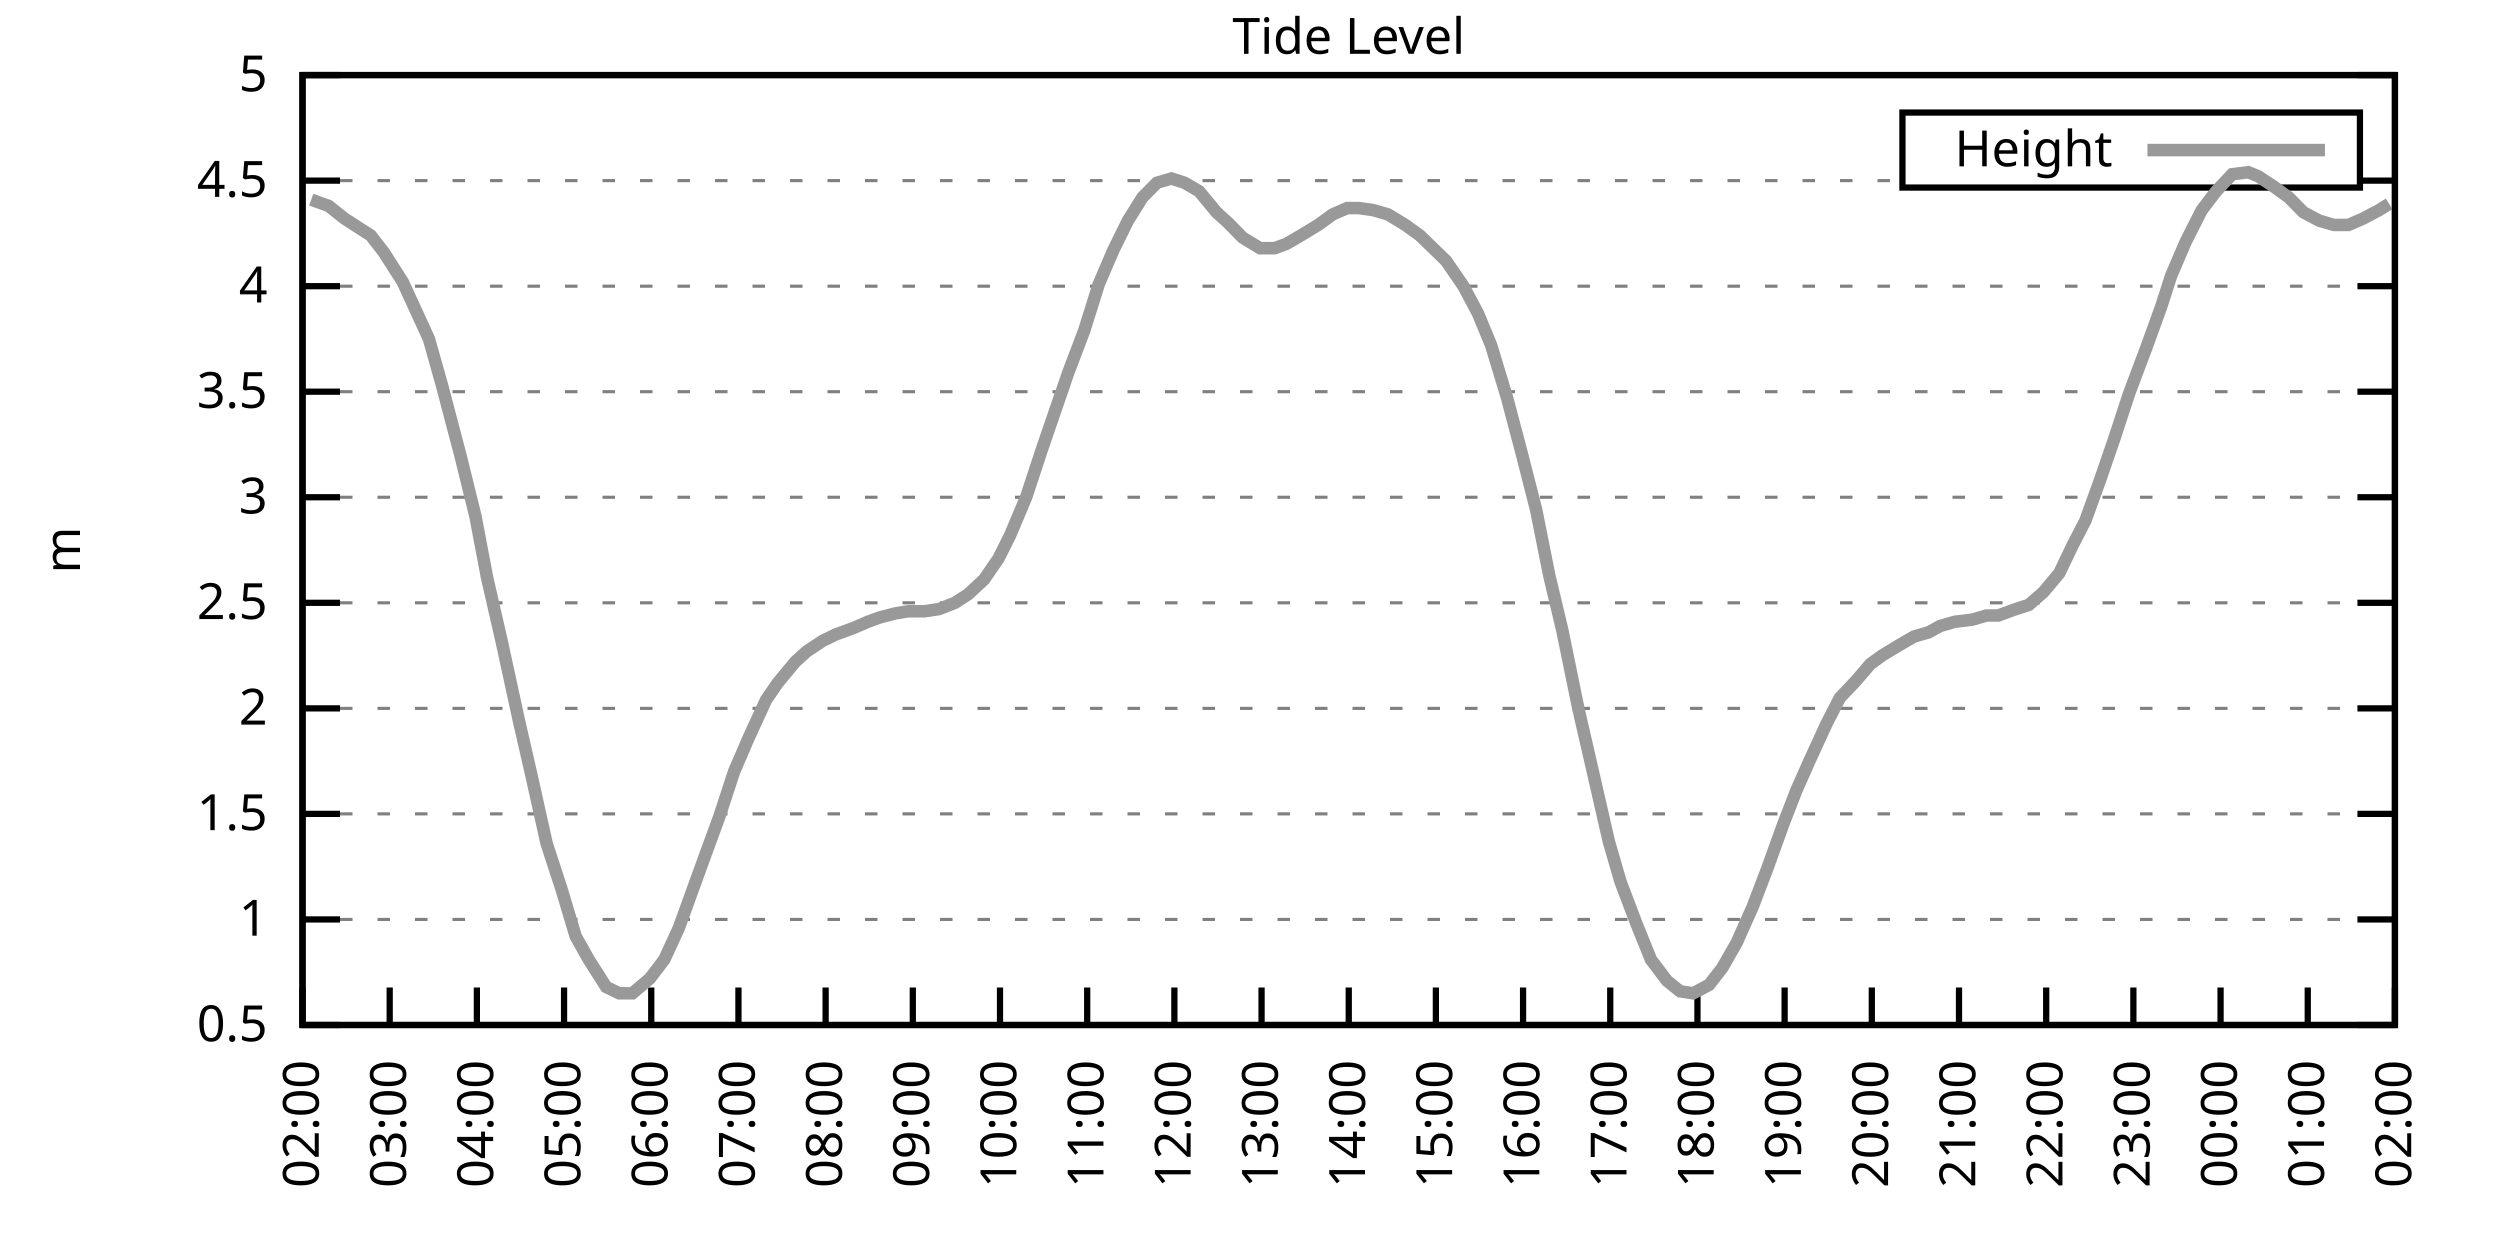
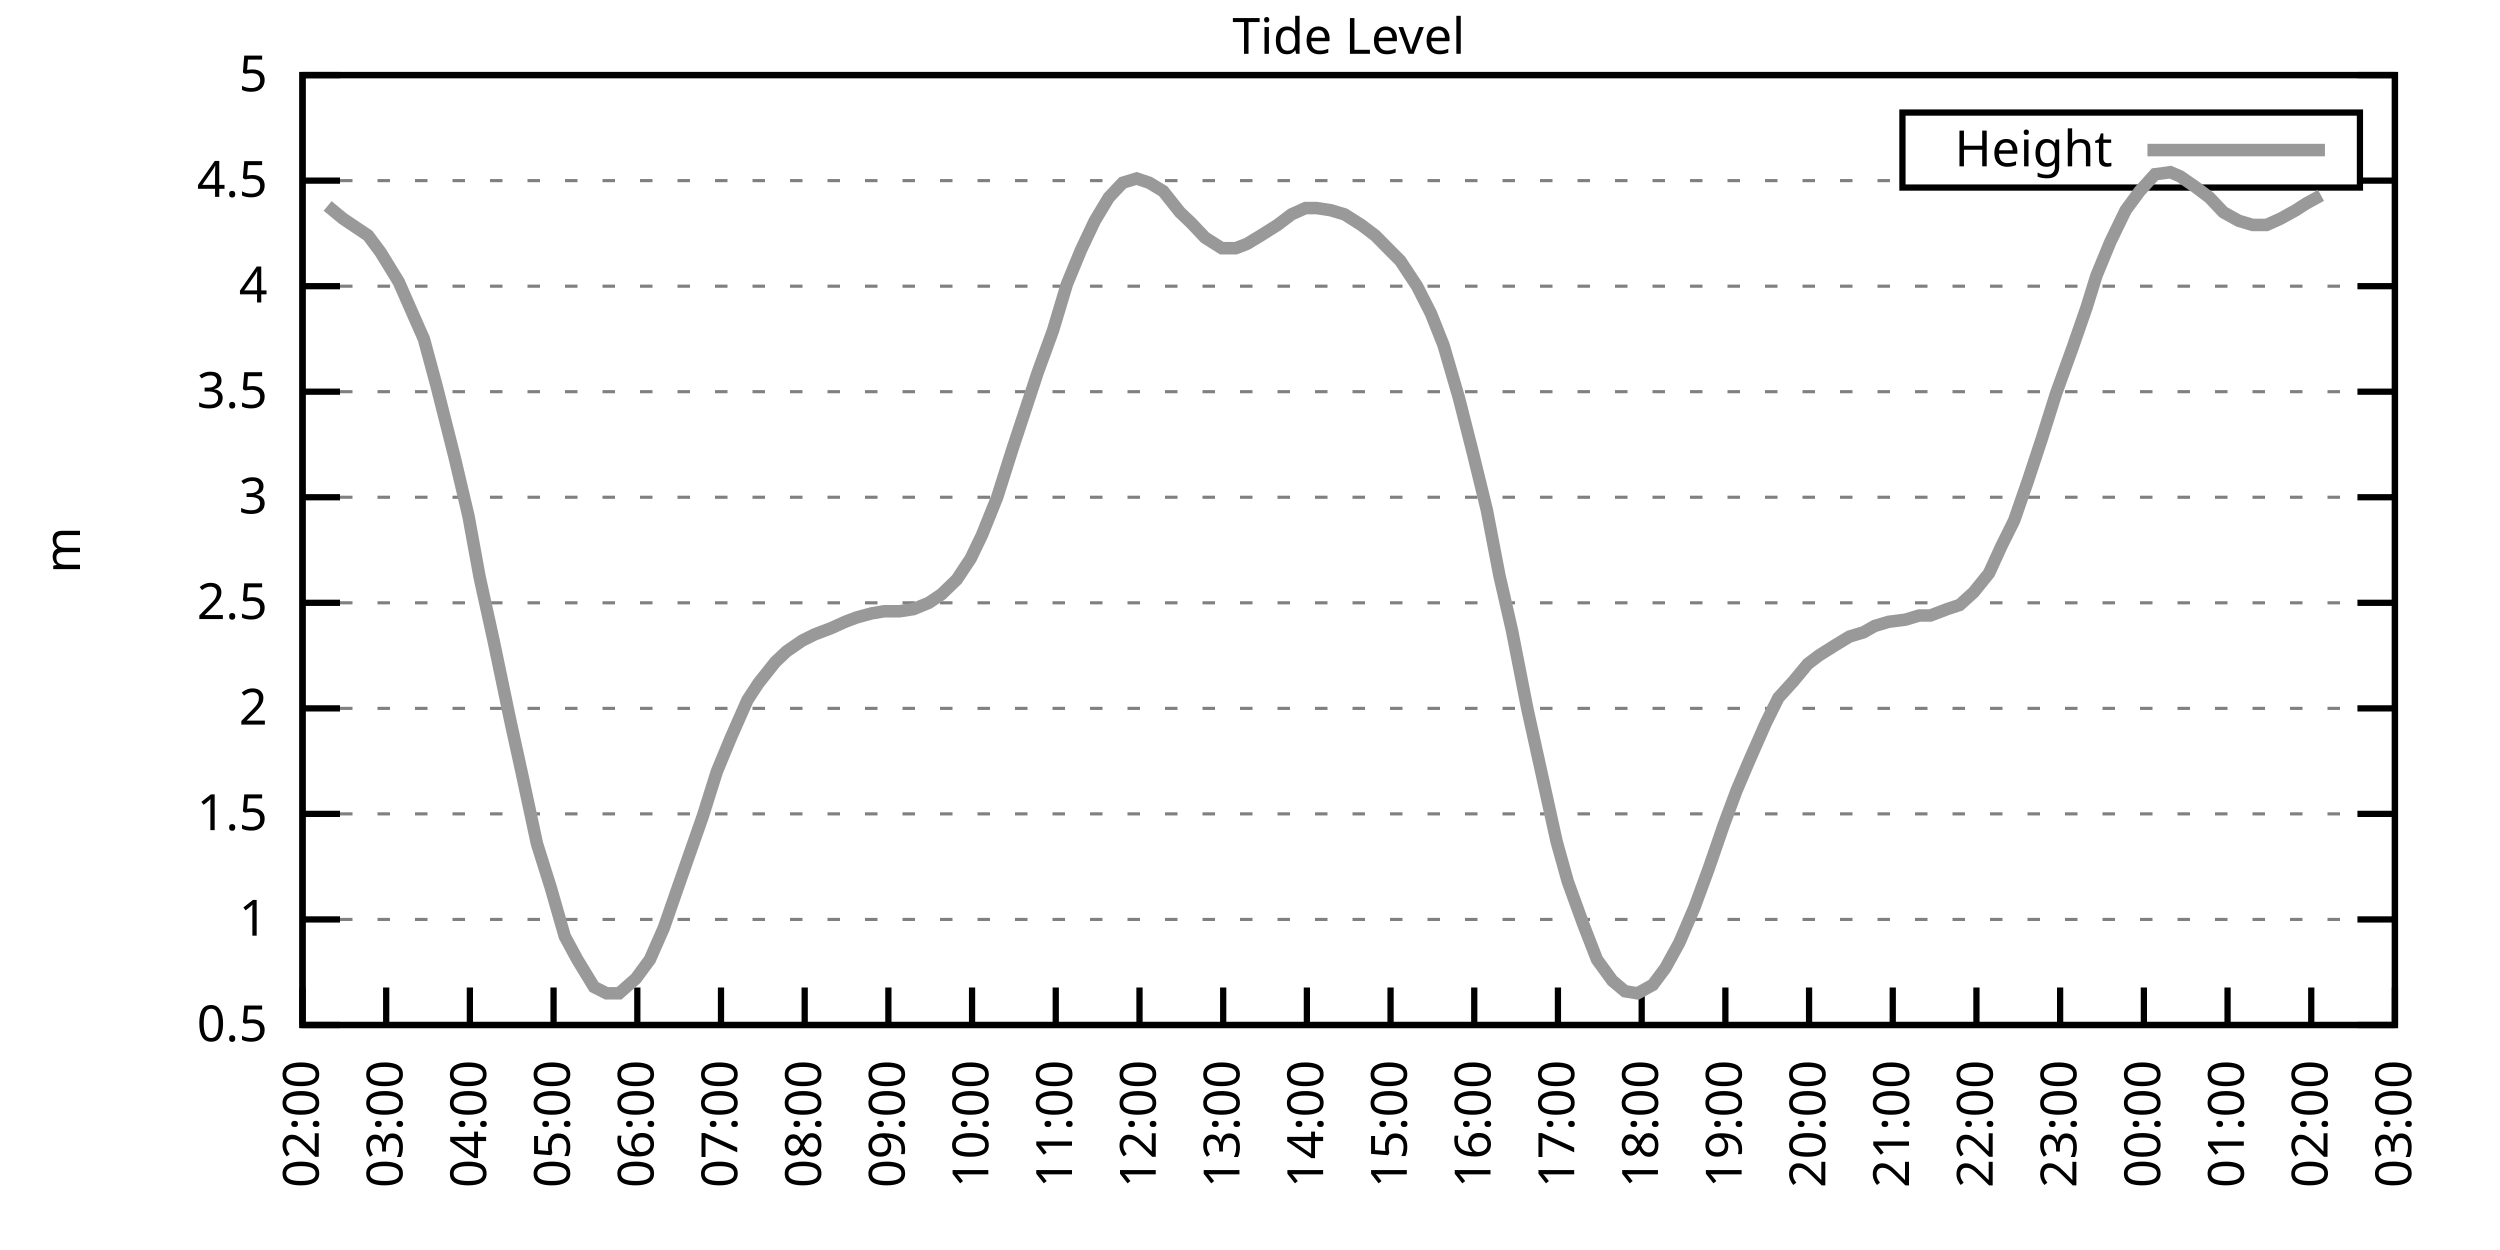
<svg xmlns="http://www.w3.org/2000/svg" xmlns:xlink="http://www.w3.org/1999/xlink" width="400" height="200" viewBox="0 0 400 200">
  <g id="gnuplot_canvas">
    <rect x="0" y="0" width="400" height="200" fill="none" />
    <defs>
      <circle id="gpDot" r="0.5" stroke-width="0.5" stroke="currentColor" />
      <path id="gpPt0" stroke-width="0.333" stroke="currentColor" d="M-1,0 h2 M0,-1 v2" />
      <path id="gpPt1" stroke-width="0.333" stroke="currentColor" d="M-1,-1 L1,1 M1,-1 L-1,1" />
      <path id="gpPt2" stroke-width="0.333" stroke="currentColor" d="M-1,0 L1,0 M0,-1 L0,1 M-1,-1 L1,1 M-1,1 L1,-1" />
      <rect id="gpPt3" stroke-width="0.333" stroke="currentColor" x="-1" y="-1" width="2" height="2" />
      <rect id="gpPt4" stroke-width="0.333" stroke="currentColor" fill="currentColor" x="-1" y="-1" width="2" height="2" />
      <circle id="gpPt5" stroke-width="0.333" stroke="currentColor" cx="0" cy="0" r="1" />
      <use xlink:href="#gpPt5" id="gpPt6" fill="currentColor" stroke="none" />
      <path id="gpPt7" stroke-width="0.333" stroke="currentColor" d="M0,-1.33 L-1.33,0.67 L1.33,0.67 z" />
      <use xlink:href="#gpPt7" id="gpPt8" fill="currentColor" stroke="none" />
      <use xlink:href="#gpPt7" id="gpPt9" stroke="currentColor" transform="rotate(180)" />
      <use xlink:href="#gpPt9" id="gpPt10" fill="currentColor" stroke="none" />
      <use xlink:href="#gpPt3" id="gpPt11" stroke="currentColor" transform="rotate(45)" />
      <use xlink:href="#gpPt11" id="gpPt12" fill="currentColor" stroke="none" />
      <path id="gpPt13" stroke-width="0.333" stroke="currentColor" d="M0,1.330 L1.265,0.411 L0.782,-1.067 L-0.782,-1.076 L-1.265,0.411 z" />
      <use xlink:href="#gpPt13" id="gpPt14" fill="currentColor" stroke="none" />
      <filter id="textbox" filterUnits="objectBoundingBox" x="0" y="0" height="1" width="1">
        <feFlood flood-color="white" flood-opacity="1" result="bgnd" />
        <feComposite in="SourceGraphic" in2="bgnd" operator="atop" />
      </filter>
      <filter id="greybox" filterUnits="objectBoundingBox" x="0" y="0" height="1" width="1">
        <feFlood flood-color="lightgrey" flood-opacity="1" result="grey" />
        <feComposite in="SourceGraphic" in2="grey" operator="atop" />
      </filter>
    </defs>
    <g fill="none" color="white" stroke="currentColor" stroke-width="1.00" stroke-linecap="butt" stroke-linejoin="miter">
</g>
    <g fill="none" color="black" stroke="currentColor" stroke-width="1.00" stroke-linecap="butt" stroke-linejoin="miter">
      <g stroke="none" shape-rendering="crispEdges">
        <polygon fill="rgb(255, 255, 255)" points="48.40,164.00 383.18,164.00 383.18,12.02 48.40,12.02 " />
      </g>
    </g>
    <g fill="none" color="black" stroke="currentColor" stroke-width="1.00" stroke-linecap="butt" stroke-linejoin="miter">
</g>
    <g fill="none" color="black" stroke="black" stroke-width="0.50" stroke-linecap="butt" stroke-linejoin="miter">
</g>
    <g fill="none" color="gray" stroke="currentColor" stroke-width="0.50" stroke-linecap="butt" stroke-linejoin="miter">
      <path stroke="gray" stroke-dasharray="2,4" class="gridline" d="M48.40,164.00 L383.19,164.00  " />
    </g>
    <g fill="none" color="gray" stroke="gray" stroke-width="1.00" stroke-linecap="butt" stroke-linejoin="miter">
</g>
    <g fill="none" color="black" stroke="currentColor" stroke-width="1.00" stroke-linecap="butt" stroke-linejoin="miter">
      <path stroke="black" d="M48.40,164.00 L54.40,164.00 M383.19,164.00 L377.19,164.00  " />
      <g transform="translate(42.80,166.60)" stroke="none" fill="black" font-family="Sans" font-size="8.00" text-anchor="end">
        <text>
          <tspan font-family="Sans"> 0.5</tspan>
        </text>
      </g>
    </g>
    <g fill="none" color="black" stroke="currentColor" stroke-width="1.00" stroke-linecap="butt" stroke-linejoin="miter">
</g>
    <g fill="none" color="black" stroke="black" stroke-width="0.50" stroke-linecap="butt" stroke-linejoin="miter">
</g>
    <g fill="none" color="gray" stroke="currentColor" stroke-width="0.50" stroke-linecap="butt" stroke-linejoin="miter">
      <path stroke="gray" stroke-dasharray="2,4" class="gridline" d="M48.40,147.11 L383.19,147.11  " />
    </g>
    <g fill="none" color="gray" stroke="gray" stroke-width="1.00" stroke-linecap="butt" stroke-linejoin="miter">
</g>
    <g fill="none" color="black" stroke="currentColor" stroke-width="1.00" stroke-linecap="butt" stroke-linejoin="miter">
      <path stroke="black" d="M48.40,147.11 L54.40,147.11 M383.19,147.11 L377.19,147.11  " />
      <g transform="translate(42.80,149.71)" stroke="none" fill="black" font-family="Sans" font-size="8.00" text-anchor="end">
        <text>
          <tspan font-family="Sans"> 1</tspan>
        </text>
      </g>
    </g>
    <g fill="none" color="black" stroke="currentColor" stroke-width="1.00" stroke-linecap="butt" stroke-linejoin="miter">
</g>
    <g fill="none" color="black" stroke="black" stroke-width="0.50" stroke-linecap="butt" stroke-linejoin="miter">
</g>
    <g fill="none" color="gray" stroke="currentColor" stroke-width="0.50" stroke-linecap="butt" stroke-linejoin="miter">
      <path stroke="gray" stroke-dasharray="2,4" class="gridline" d="M48.40,130.22 L383.19,130.22  " />
    </g>
    <g fill="none" color="gray" stroke="gray" stroke-width="1.00" stroke-linecap="butt" stroke-linejoin="miter">
</g>
    <g fill="none" color="black" stroke="currentColor" stroke-width="1.00" stroke-linecap="butt" stroke-linejoin="miter">
      <path stroke="black" d="M48.40,130.22 L54.40,130.22 M383.19,130.22 L377.19,130.22  " />
      <g transform="translate(42.80,132.82)" stroke="none" fill="black" font-family="Sans" font-size="8.00" text-anchor="end">
        <text>
          <tspan font-family="Sans"> 1.5</tspan>
        </text>
      </g>
    </g>
    <g fill="none" color="black" stroke="currentColor" stroke-width="1.00" stroke-linecap="butt" stroke-linejoin="miter">
</g>
    <g fill="none" color="black" stroke="black" stroke-width="0.50" stroke-linecap="butt" stroke-linejoin="miter">
</g>
    <g fill="none" color="gray" stroke="currentColor" stroke-width="0.50" stroke-linecap="butt" stroke-linejoin="miter">
      <path stroke="gray" stroke-dasharray="2,4" class="gridline" d="M48.40,113.34 L383.19,113.34  " />
    </g>
    <g fill="none" color="gray" stroke="gray" stroke-width="1.00" stroke-linecap="butt" stroke-linejoin="miter">
</g>
    <g fill="none" color="black" stroke="currentColor" stroke-width="1.00" stroke-linecap="butt" stroke-linejoin="miter">
      <path stroke="black" d="M48.40,113.34 L54.40,113.34 M383.19,113.34 L377.19,113.34  " />
      <g transform="translate(42.80,115.94)" stroke="none" fill="black" font-family="Sans" font-size="8.00" text-anchor="end">
        <text>
          <tspan font-family="Sans"> 2</tspan>
        </text>
      </g>
    </g>
    <g fill="none" color="black" stroke="currentColor" stroke-width="1.00" stroke-linecap="butt" stroke-linejoin="miter">
</g>
    <g fill="none" color="black" stroke="black" stroke-width="0.50" stroke-linecap="butt" stroke-linejoin="miter">
</g>
    <g fill="none" color="gray" stroke="currentColor" stroke-width="0.50" stroke-linecap="butt" stroke-linejoin="miter">
      <path stroke="gray" stroke-dasharray="2,4" class="gridline" d="M48.40,96.45 L383.19,96.45  " />
    </g>
    <g fill="none" color="gray" stroke="gray" stroke-width="1.00" stroke-linecap="butt" stroke-linejoin="miter">
</g>
    <g fill="none" color="black" stroke="currentColor" stroke-width="1.00" stroke-linecap="butt" stroke-linejoin="miter">
      <path stroke="black" d="M48.40,96.45 L54.40,96.45 M383.19,96.45 L377.19,96.45  " />
      <g transform="translate(42.80,99.05)" stroke="none" fill="black" font-family="Sans" font-size="8.00" text-anchor="end">
        <text>
          <tspan font-family="Sans"> 2.5</tspan>
        </text>
      </g>
    </g>
    <g fill="none" color="black" stroke="currentColor" stroke-width="1.00" stroke-linecap="butt" stroke-linejoin="miter">
</g>
    <g fill="none" color="black" stroke="black" stroke-width="0.50" stroke-linecap="butt" stroke-linejoin="miter">
</g>
    <g fill="none" color="gray" stroke="currentColor" stroke-width="0.50" stroke-linecap="butt" stroke-linejoin="miter">
      <path stroke="gray" stroke-dasharray="2,4" class="gridline" d="M48.40,79.56 L383.19,79.56  " />
    </g>
    <g fill="none" color="gray" stroke="gray" stroke-width="1.00" stroke-linecap="butt" stroke-linejoin="miter">
</g>
    <g fill="none" color="black" stroke="currentColor" stroke-width="1.00" stroke-linecap="butt" stroke-linejoin="miter">
      <path stroke="black" d="M48.40,79.56 L54.40,79.56 M383.19,79.56 L377.19,79.56  " />
      <g transform="translate(42.80,82.16)" stroke="none" fill="black" font-family="Sans" font-size="8.00" text-anchor="end">
        <text>
          <tspan font-family="Sans"> 3</tspan>
        </text>
      </g>
    </g>
    <g fill="none" color="black" stroke="currentColor" stroke-width="1.00" stroke-linecap="butt" stroke-linejoin="miter">
</g>
    <g fill="none" color="black" stroke="black" stroke-width="0.50" stroke-linecap="butt" stroke-linejoin="miter">
</g>
    <g fill="none" color="gray" stroke="currentColor" stroke-width="0.50" stroke-linecap="butt" stroke-linejoin="miter">
      <path stroke="gray" stroke-dasharray="2,4" class="gridline" d="M48.40,62.67 L383.19,62.67  " />
    </g>
    <g fill="none" color="gray" stroke="gray" stroke-width="1.00" stroke-linecap="butt" stroke-linejoin="miter">
</g>
    <g fill="none" color="black" stroke="currentColor" stroke-width="1.00" stroke-linecap="butt" stroke-linejoin="miter">
      <path stroke="black" d="M48.40,62.67 L54.40,62.67 M383.19,62.67 L377.19,62.67  " />
      <g transform="translate(42.80,65.27)" stroke="none" fill="black" font-family="Sans" font-size="8.00" text-anchor="end">
        <text>
          <tspan font-family="Sans"> 3.5</tspan>
        </text>
      </g>
    </g>
    <g fill="none" color="black" stroke="currentColor" stroke-width="1.00" stroke-linecap="butt" stroke-linejoin="miter">
</g>
    <g fill="none" color="black" stroke="black" stroke-width="0.50" stroke-linecap="butt" stroke-linejoin="miter">
</g>
    <g fill="none" color="gray" stroke="currentColor" stroke-width="0.50" stroke-linecap="butt" stroke-linejoin="miter">
      <path stroke="gray" stroke-dasharray="2,4" class="gridline" d="M48.40,45.79 L383.19,45.79  " />
    </g>
    <g fill="none" color="gray" stroke="gray" stroke-width="1.00" stroke-linecap="butt" stroke-linejoin="miter">
</g>
    <g fill="none" color="black" stroke="currentColor" stroke-width="1.00" stroke-linecap="butt" stroke-linejoin="miter">
      <path stroke="black" d="M48.40,45.79 L54.40,45.79 M383.19,45.79 L377.19,45.79  " />
      <g transform="translate(42.80,48.39)" stroke="none" fill="black" font-family="Sans" font-size="8.00" text-anchor="end">
        <text>
          <tspan font-family="Sans"> 4</tspan>
        </text>
      </g>
    </g>
    <g fill="none" color="black" stroke="currentColor" stroke-width="1.00" stroke-linecap="butt" stroke-linejoin="miter">
</g>
    <g fill="none" color="black" stroke="black" stroke-width="0.50" stroke-linecap="butt" stroke-linejoin="miter">
</g>
    <g fill="none" color="gray" stroke="currentColor" stroke-width="0.50" stroke-linecap="butt" stroke-linejoin="miter">
      <path stroke="gray" stroke-dasharray="2,4" class="gridline" d="M48.40,28.90 L304.39,28.90 M377.59,28.90 L383.19,28.90  " />
    </g>
    <g fill="none" color="gray" stroke="gray" stroke-width="1.00" stroke-linecap="butt" stroke-linejoin="miter">
</g>
    <g fill="none" color="black" stroke="currentColor" stroke-width="1.00" stroke-linecap="butt" stroke-linejoin="miter">
      <path stroke="black" d="M48.40,28.90 L54.40,28.90 M383.19,28.90 L377.19,28.90  " />
      <g transform="translate(42.80,31.50)" stroke="none" fill="black" font-family="Sans" font-size="8.00" text-anchor="end">
        <text>
          <tspan font-family="Sans"> 4.5</tspan>
        </text>
      </g>
    </g>
    <g fill="none" color="black" stroke="currentColor" stroke-width="1.00" stroke-linecap="butt" stroke-linejoin="miter">
</g>
    <g fill="none" color="black" stroke="black" stroke-width="0.50" stroke-linecap="butt" stroke-linejoin="miter">
</g>
    <g fill="none" color="gray" stroke="currentColor" stroke-width="0.50" stroke-linecap="butt" stroke-linejoin="miter">
      <path stroke="gray" stroke-dasharray="2,4" class="gridline" d="M48.40,12.01 L383.19,12.01  " />
    </g>
    <g fill="none" color="gray" stroke="gray" stroke-width="1.00" stroke-linecap="butt" stroke-linejoin="miter">
</g>
    <g fill="none" color="black" stroke="currentColor" stroke-width="1.00" stroke-linecap="butt" stroke-linejoin="miter">
      <path stroke="black" d="M48.40,12.01 L54.40,12.01 M383.19,12.01 L377.19,12.01  " />
      <g transform="translate(42.80,14.61)" stroke="none" fill="black" font-family="Sans" font-size="8.00" text-anchor="end">
        <text>
          <tspan font-family="Sans"> 5</tspan>
        </text>
      </g>
    </g>
    <g fill="none" color="black" stroke="currentColor" stroke-width="1.00" stroke-linecap="butt" stroke-linejoin="miter">
      <path stroke="black" d="M48.40,164.00 L48.40,158.00  " />
      <g transform="translate(51.00,169.60) rotate(270.00)" stroke="none" fill="black" font-family="Sans" font-size="8.00" text-anchor="end">
        <text>
          <tspan font-family="Sans">02:00</tspan>
        </text>
      </g>
    </g>
    <g fill="none" color="black" stroke="currentColor" stroke-width="1.00" stroke-linecap="butt" stroke-linejoin="miter">
-       <path stroke="black" d="M62.35,164.00 L62.35,158.00  " />
-       <g transform="translate(64.95,169.60) rotate(270.00)" stroke="none" fill="black" font-family="Sans" font-size="8.00" text-anchor="end">
+       <path stroke="black" d="M61.79,164.00 L61.79,158.00  " />
+       <g transform="translate(64.39,169.60) rotate(270.00)" stroke="none" fill="black" font-family="Sans" font-size="8.00" text-anchor="end">
        <text>
          <tspan font-family="Sans">03:00</tspan>
        </text>
      </g>
    </g>
    <g fill="none" color="black" stroke="currentColor" stroke-width="1.00" stroke-linecap="butt" stroke-linejoin="miter">
-       <path stroke="black" d="M76.30,164.00 L76.30,158.00  " />
-       <g transform="translate(78.90,169.60) rotate(270.00)" stroke="none" fill="black" font-family="Sans" font-size="8.00" text-anchor="end">
+       <path stroke="black" d="M75.18,164.00 L75.18,158.00  " />
+       <g transform="translate(77.78,169.60) rotate(270.00)" stroke="none" fill="black" font-family="Sans" font-size="8.00" text-anchor="end">
        <text>
          <tspan font-family="Sans">04:00</tspan>
        </text>
      </g>
    </g>
    <g fill="none" color="black" stroke="currentColor" stroke-width="1.00" stroke-linecap="butt" stroke-linejoin="miter">
-       <path stroke="black" d="M90.25,164.00 L90.25,158.00  " />
-       <g transform="translate(92.85,169.60) rotate(270.00)" stroke="none" fill="black" font-family="Sans" font-size="8.00" text-anchor="end">
+       <path stroke="black" d="M88.57,164.00 L88.57,158.00  " />
+       <g transform="translate(91.17,169.60) rotate(270.00)" stroke="none" fill="black" font-family="Sans" font-size="8.00" text-anchor="end">
        <text>
          <tspan font-family="Sans">05:00</tspan>
        </text>
      </g>
    </g>
    <g fill="none" color="black" stroke="currentColor" stroke-width="1.00" stroke-linecap="butt" stroke-linejoin="miter">
-       <path stroke="black" d="M104.20,164.00 L104.20,158.00  " />
-       <g transform="translate(106.80,169.60) rotate(270.00)" stroke="none" fill="black" font-family="Sans" font-size="8.00" text-anchor="end">
+       <path stroke="black" d="M101.97,164.00 L101.97,158.00  " />
+       <g transform="translate(104.57,169.60) rotate(270.00)" stroke="none" fill="black" font-family="Sans" font-size="8.00" text-anchor="end">
        <text>
          <tspan font-family="Sans">06:00</tspan>
        </text>
      </g>
    </g>
    <g fill="none" color="black" stroke="currentColor" stroke-width="1.00" stroke-linecap="butt" stroke-linejoin="miter">
-       <path stroke="black" d="M118.15,164.00 L118.15,158.00  " />
-       <g transform="translate(120.75,169.60) rotate(270.00)" stroke="none" fill="black" font-family="Sans" font-size="8.00" text-anchor="end">
+       <path stroke="black" d="M115.36,164.00 L115.36,158.00  " />
+       <g transform="translate(117.96,169.60) rotate(270.00)" stroke="none" fill="black" font-family="Sans" font-size="8.00" text-anchor="end">
        <text>
          <tspan font-family="Sans">07:00</tspan>
        </text>
      </g>
    </g>
    <g fill="none" color="black" stroke="currentColor" stroke-width="1.00" stroke-linecap="butt" stroke-linejoin="miter">
-       <path stroke="black" d="M132.10,164.00 L132.10,158.00  " />
-       <g transform="translate(134.70,169.60) rotate(270.00)" stroke="none" fill="black" font-family="Sans" font-size="8.00" text-anchor="end">
+       <path stroke="black" d="M128.75,164.00 L128.75,158.00  " />
+       <g transform="translate(131.35,169.60) rotate(270.00)" stroke="none" fill="black" font-family="Sans" font-size="8.00" text-anchor="end">
        <text>
          <tspan font-family="Sans">08:00</tspan>
        </text>
      </g>
    </g>
    <g fill="none" color="black" stroke="currentColor" stroke-width="1.00" stroke-linecap="butt" stroke-linejoin="miter">
-       <path stroke="black" d="M146.05,164.00 L146.05,158.00  " />
-       <g transform="translate(148.65,169.60) rotate(270.00)" stroke="none" fill="black" font-family="Sans" font-size="8.00" text-anchor="end">
+       <path stroke="black" d="M142.14,164.00 L142.14,158.00  " />
+       <g transform="translate(144.74,169.60) rotate(270.00)" stroke="none" fill="black" font-family="Sans" font-size="8.00" text-anchor="end">
        <text>
          <tspan font-family="Sans">09:00</tspan>
        </text>
      </g>
    </g>
    <g fill="none" color="black" stroke="currentColor" stroke-width="1.00" stroke-linecap="butt" stroke-linejoin="miter">
-       <path stroke="black" d="M160.00,164.00 L160.00,158.00  " />
-       <g transform="translate(162.60,169.60) rotate(270.00)" stroke="none" fill="black" font-family="Sans" font-size="8.00" text-anchor="end">
+       <path stroke="black" d="M155.53,164.00 L155.53,158.00  " />
+       <g transform="translate(158.13,169.60) rotate(270.00)" stroke="none" fill="black" font-family="Sans" font-size="8.00" text-anchor="end">
        <text>
          <tspan font-family="Sans">10:00</tspan>
        </text>
      </g>
    </g>
    <g fill="none" color="black" stroke="currentColor" stroke-width="1.00" stroke-linecap="butt" stroke-linejoin="miter">
-       <path stroke="black" d="M173.95,164.00 L173.95,158.00  " />
-       <g transform="translate(176.55,169.60) rotate(270.00)" stroke="none" fill="black" font-family="Sans" font-size="8.00" text-anchor="end">
+       <path stroke="black" d="M168.92,164.00 L168.92,158.00  " />
+       <g transform="translate(171.52,169.60) rotate(270.00)" stroke="none" fill="black" font-family="Sans" font-size="8.00" text-anchor="end">
        <text>
          <tspan font-family="Sans">11:00</tspan>
        </text>
      </g>
    </g>
    <g fill="none" color="black" stroke="currentColor" stroke-width="1.00" stroke-linecap="butt" stroke-linejoin="miter">
-       <path stroke="black" d="M187.90,164.00 L187.90,158.00  " />
-       <g transform="translate(190.50,169.60) rotate(270.00)" stroke="none" fill="black" font-family="Sans" font-size="8.00" text-anchor="end">
+       <path stroke="black" d="M182.32,164.00 L182.32,158.00  " />
+       <g transform="translate(184.92,169.60) rotate(270.00)" stroke="none" fill="black" font-family="Sans" font-size="8.00" text-anchor="end">
        <text>
          <tspan font-family="Sans">12:00</tspan>
        </text>
      </g>
    </g>
    <g fill="none" color="black" stroke="currentColor" stroke-width="1.00" stroke-linecap="butt" stroke-linejoin="miter">
-       <path stroke="black" d="M201.85,164.00 L201.85,158.00  " />
-       <g transform="translate(204.45,169.60) rotate(270.00)" stroke="none" fill="black" font-family="Sans" font-size="8.00" text-anchor="end">
+       <path stroke="black" d="M195.71,164.00 L195.71,158.00  " />
+       <g transform="translate(198.31,169.60) rotate(270.00)" stroke="none" fill="black" font-family="Sans" font-size="8.00" text-anchor="end">
        <text>
          <tspan font-family="Sans">13:00</tspan>
        </text>
      </g>
    </g>
    <g fill="none" color="black" stroke="currentColor" stroke-width="1.00" stroke-linecap="butt" stroke-linejoin="miter">
-       <path stroke="black" d="M215.80,164.00 L215.80,158.00  " />
-       <g transform="translate(218.40,169.60) rotate(270.00)" stroke="none" fill="black" font-family="Sans" font-size="8.00" text-anchor="end">
+       <path stroke="black" d="M209.10,164.00 L209.10,158.00  " />
+       <g transform="translate(211.70,169.60) rotate(270.00)" stroke="none" fill="black" font-family="Sans" font-size="8.00" text-anchor="end">
        <text>
          <tspan font-family="Sans">14:00</tspan>
        </text>
      </g>
    </g>
    <g fill="none" color="black" stroke="currentColor" stroke-width="1.00" stroke-linecap="butt" stroke-linejoin="miter">
-       <path stroke="black" d="M229.74,164.00 L229.74,158.00  " />
-       <g transform="translate(232.34,169.60) rotate(270.00)" stroke="none" fill="black" font-family="Sans" font-size="8.00" text-anchor="end">
+       <path stroke="black" d="M222.49,164.00 L222.49,158.00  " />
+       <g transform="translate(225.09,169.60) rotate(270.00)" stroke="none" fill="black" font-family="Sans" font-size="8.00" text-anchor="end">
        <text>
          <tspan font-family="Sans">15:00</tspan>
        </text>
      </g>
    </g>
    <g fill="none" color="black" stroke="currentColor" stroke-width="1.00" stroke-linecap="butt" stroke-linejoin="miter">
-       <path stroke="black" d="M243.69,164.00 L243.69,158.00  " />
-       <g transform="translate(246.29,169.60) rotate(270.00)" stroke="none" fill="black" font-family="Sans" font-size="8.00" text-anchor="end">
+       <path stroke="black" d="M235.88,164.00 L235.88,158.00  " />
+       <g transform="translate(238.48,169.60) rotate(270.00)" stroke="none" fill="black" font-family="Sans" font-size="8.00" text-anchor="end">
        <text>
          <tspan font-family="Sans">16:00</tspan>
        </text>
      </g>
    </g>
    <g fill="none" color="black" stroke="currentColor" stroke-width="1.00" stroke-linecap="butt" stroke-linejoin="miter">
-       <path stroke="black" d="M257.64,164.00 L257.64,158.00  " />
-       <g transform="translate(260.24,169.60) rotate(270.00)" stroke="none" fill="black" font-family="Sans" font-size="8.00" text-anchor="end">
+       <path stroke="black" d="M249.27,164.00 L249.27,158.00  " />
+       <g transform="translate(251.87,169.60) rotate(270.00)" stroke="none" fill="black" font-family="Sans" font-size="8.00" text-anchor="end">
        <text>
          <tspan font-family="Sans">17:00</tspan>
        </text>
      </g>
    </g>
    <g fill="none" color="black" stroke="currentColor" stroke-width="1.00" stroke-linecap="butt" stroke-linejoin="miter">
-       <path stroke="black" d="M271.59,164.00 L271.59,158.00  " />
-       <g transform="translate(274.19,169.60) rotate(270.00)" stroke="none" fill="black" font-family="Sans" font-size="8.00" text-anchor="end">
+       <path stroke="black" d="M262.67,164.00 L262.67,158.00  " />
+       <g transform="translate(265.27,169.60) rotate(270.00)" stroke="none" fill="black" font-family="Sans" font-size="8.00" text-anchor="end">
        <text>
          <tspan font-family="Sans">18:00</tspan>
        </text>
      </g>
    </g>
    <g fill="none" color="black" stroke="currentColor" stroke-width="1.00" stroke-linecap="butt" stroke-linejoin="miter">
-       <path stroke="black" d="M285.54,164.00 L285.54,158.00  " />
-       <g transform="translate(288.14,169.60) rotate(270.00)" stroke="none" fill="black" font-family="Sans" font-size="8.00" text-anchor="end">
+       <path stroke="black" d="M276.06,164.00 L276.06,158.00  " />
+       <g transform="translate(278.66,169.60) rotate(270.00)" stroke="none" fill="black" font-family="Sans" font-size="8.00" text-anchor="end">
        <text>
          <tspan font-family="Sans">19:00</tspan>
        </text>
      </g>
    </g>
    <g fill="none" color="black" stroke="currentColor" stroke-width="1.00" stroke-linecap="butt" stroke-linejoin="miter">
-       <path stroke="black" d="M299.49,164.00 L299.49,158.00  " />
-       <g transform="translate(302.09,169.60) rotate(270.00)" stroke="none" fill="black" font-family="Sans" font-size="8.00" text-anchor="end">
+       <path stroke="black" d="M289.45,164.00 L289.45,158.00  " />
+       <g transform="translate(292.05,169.60) rotate(270.00)" stroke="none" fill="black" font-family="Sans" font-size="8.00" text-anchor="end">
        <text>
          <tspan font-family="Sans">20:00</tspan>
        </text>
      </g>
    </g>
    <g fill="none" color="black" stroke="currentColor" stroke-width="1.00" stroke-linecap="butt" stroke-linejoin="miter">
-       <path stroke="black" d="M313.44,164.00 L313.44,158.00  " />
-       <g transform="translate(316.04,169.60) rotate(270.00)" stroke="none" fill="black" font-family="Sans" font-size="8.00" text-anchor="end">
+       <path stroke="black" d="M302.84,164.00 L302.84,158.00  " />
+       <g transform="translate(305.44,169.60) rotate(270.00)" stroke="none" fill="black" font-family="Sans" font-size="8.00" text-anchor="end">
        <text>
          <tspan font-family="Sans">21:00</tspan>
        </text>
      </g>
    </g>
    <g fill="none" color="black" stroke="currentColor" stroke-width="1.00" stroke-linecap="butt" stroke-linejoin="miter">
-       <path stroke="black" d="M327.39,164.00 L327.39,158.00  " />
-       <g transform="translate(329.99,169.60) rotate(270.00)" stroke="none" fill="black" font-family="Sans" font-size="8.00" text-anchor="end">
+       <path stroke="black" d="M316.23,164.00 L316.23,158.00  " />
+       <g transform="translate(318.83,169.60) rotate(270.00)" stroke="none" fill="black" font-family="Sans" font-size="8.00" text-anchor="end">
        <text>
          <tspan font-family="Sans">22:00</tspan>
        </text>
      </g>
    </g>
    <g fill="none" color="black" stroke="currentColor" stroke-width="1.00" stroke-linecap="butt" stroke-linejoin="miter">
-       <path stroke="black" d="M341.34,164.00 L341.34,158.00  " />
-       <g transform="translate(343.94,169.60) rotate(270.00)" stroke="none" fill="black" font-family="Sans" font-size="8.00" text-anchor="end">
+       <path stroke="black" d="M329.62,164.00 L329.62,158.00  " />
+       <g transform="translate(332.22,169.60) rotate(270.00)" stroke="none" fill="black" font-family="Sans" font-size="8.00" text-anchor="end">
        <text>
          <tspan font-family="Sans">23:00</tspan>
        </text>
      </g>
    </g>
    <g fill="none" color="black" stroke="currentColor" stroke-width="1.00" stroke-linecap="butt" stroke-linejoin="miter">
-       <path stroke="black" d="M355.29,164.00 L355.29,158.00  " />
-       <g transform="translate(357.89,169.60) rotate(270.00)" stroke="none" fill="black" font-family="Sans" font-size="8.00" text-anchor="end">
+       <path stroke="black" d="M343.02,164.00 L343.02,158.00  " />
+       <g transform="translate(345.62,169.60) rotate(270.00)" stroke="none" fill="black" font-family="Sans" font-size="8.00" text-anchor="end">
        <text>
          <tspan font-family="Sans">00:00</tspan>
        </text>
      </g>
    </g>
    <g fill="none" color="black" stroke="currentColor" stroke-width="1.00" stroke-linecap="butt" stroke-linejoin="miter">
-       <path stroke="black" d="M369.24,164.00 L369.24,158.00  " />
-       <g transform="translate(371.84,169.60) rotate(270.00)" stroke="none" fill="black" font-family="Sans" font-size="8.00" text-anchor="end">
+       <path stroke="black" d="M356.41,164.00 L356.41,158.00  " />
+       <g transform="translate(359.01,169.60) rotate(270.00)" stroke="none" fill="black" font-family="Sans" font-size="8.00" text-anchor="end">
        <text>
          <tspan font-family="Sans">01:00</tspan>
+         </text>
+       </g>
+     </g>
+     <g fill="none" color="black" stroke="currentColor" stroke-width="1.00" stroke-linecap="butt" stroke-linejoin="miter">
+       <path stroke="black" d="M369.80,164.00 L369.80,158.00  " />
+       <g transform="translate(372.40,169.60) rotate(270.00)" stroke="none" fill="black" font-family="Sans" font-size="8.00" text-anchor="end">
+         <text>
+           <tspan font-family="Sans">02:00</tspan>
        </text>
      </g>
    </g>
    <g fill="none" color="black" stroke="currentColor" stroke-width="1.00" stroke-linecap="butt" stroke-linejoin="miter">
      <path stroke="black" d="M383.19,164.00 L383.19,158.00  " />
      <g transform="translate(385.79,169.60) rotate(270.00)" stroke="none" fill="black" font-family="Sans" font-size="8.00" text-anchor="end">
        <text>
-           <tspan font-family="Sans">02:00</tspan>
+           <tspan font-family="Sans">03:00</tspan>
        </text>
      </g>
    </g>
    <g fill="none" color="black" stroke="currentColor" stroke-width="1.00" stroke-linecap="butt" stroke-linejoin="miter">
</g>
    <g fill="none" color="black" stroke="currentColor" stroke-width="1.00" stroke-linecap="butt" stroke-linejoin="miter">
      <path stroke="black" d="M48.40,12.01 L48.40,164.00 L383.19,164.00 L383.19,12.01 L48.40,12.01 Z  " />
    </g>
    <g fill="none" color="black" stroke="currentColor" stroke-width="1.00" stroke-linecap="butt" stroke-linejoin="miter">
</g>
    <g fill="none" color="black" stroke="currentColor" stroke-width="1.00" stroke-linecap="butt" stroke-linejoin="miter">
      <path stroke="black" d="M304.39,30.01 L304.39,18.01 L377.59,18.01 L377.59,30.01 L304.39,30.01 Z  " />
    </g>
    <g id="Tide_level_plot_1">
      <g fill="none" color="white" stroke="black" stroke-width="2.00" stroke-linecap="butt" stroke-linejoin="miter">
</g>
      <g fill="none" color="black" stroke="currentColor" stroke-width="2.00" stroke-linecap="butt" stroke-linejoin="miter">
        <g transform="translate(337.99,26.61)" stroke="none" fill="black" font-family="Sans" font-size="8.00" text-anchor="end">
          <text>
            <tspan font-family="Sans">Height</tspan>
          </text>
        </g>
      </g>
      <g fill="none" color="black" stroke="currentColor" stroke-width="2.00" stroke-linecap="butt" stroke-linejoin="miter">
-         <path stroke="rgb(153, 153, 153)" d="M343.59,24.01 L371.99,24.01 M49.79,31.94 L52.58,32.95 L55.14,34.98 L57.23,36.33 L59.33,37.68 L61.42,40.38   L64.44,45.11 L66.77,50.18 L68.63,54.23 L70.72,61.66 L73.74,73.14 L76.07,82.60 L77.93,92.40 L80.25,102.53   L83.04,115.36 L84.90,123.47 L87.46,134.95 L89.78,142.05 L92.11,149.81 L94.20,153.53 L96.99,157.92 L99.08,158.93   L101.18,158.93 L103.97,156.57 L106.29,153.53 L108.62,148.46 L110.94,142.05 L113.03,136.30 L115.13,130.56 L117.45,123.47   L119.78,118.07 L122.57,111.99 L124.43,109.28 L127.22,105.91 L129.08,104.22 L131.63,102.53 L133.72,101.52 L136.51,100.50   L138.84,99.49 L140.70,98.81 L143.26,98.14 L145.35,97.80 L147.91,97.80 L150.23,97.46 L152.79,96.45 L154.88,95.10   L157.44,92.73 L159.76,89.36 L161.62,85.64 L164.18,79.56 L166.74,71.79 L169.06,65.04 L170.92,59.63 L173.48,52.88   L175.81,45.45 L178.13,40.04 L180.46,35.32 L182.78,31.60 L185.11,29.24 L187.43,28.56 L189.52,29.24 L191.85,30.59   L194.64,33.96 L196.50,35.65 L198.82,38.02 L201.61,39.71 L203.94,39.71 L205.80,39.03 L208.12,37.68 L210.91,35.99   L213.24,34.30 L215.56,33.29 L217.42,33.29 L219.75,33.63 L222.07,34.30 L224.86,35.99 L227.19,37.68 L229.28,39.71   L231.37,41.73 L234.16,45.79 L236.49,50.18 L238.58,55.24 L241.14,63.69 L243.46,72.47 L245.79,81.59 L247.88,92.06   L249.97,100.84 L252.53,113.34 L255.09,124.48 L257.41,134.62 L259.27,141.03 L261.83,147.79 L264.15,153.53 L266.71,156.91   L268.80,158.60 L270.90,158.93 L273.45,157.58 L275.55,154.88 L277.87,150.83 L280.43,145.09 L282.75,139.01 L285.31,131.91   L287.40,126.51 L289.50,121.78 L292.29,115.70 L294.38,111.65 L296.94,108.95 L299.26,106.24 L301.12,104.89 L303.91,103.20   L306.23,101.85 L308.56,101.18 L310.42,100.16 L312.74,99.49 L315.53,99.15 L317.86,98.48 L319.72,98.48 L322.51,97.46   L324.60,96.79 L326.93,94.76 L329.48,91.72 L331.58,87.33 L333.67,83.28 L335.99,76.86 L338.32,70.10 L340.64,63.01   L343.43,55.58 L345.76,49.16 L347.39,44.10 L349.71,38.69 L352.27,33.63 L354.59,30.59 L357.15,27.88 L359.71,27.55   L361.34,28.22 L363.89,29.91 L366.22,31.60 L368.54,33.96 L371.10,35.32 L373.43,35.99 L375.75,35.99 L378.08,34.98   L380.63,33.63 L382.26,32.61  " />
+         <path stroke="rgb(153, 153, 153)" d="M343.59,24.01 L371.99,24.01 M52.42,32.95 L54.87,34.98 L56.88,36.33 L58.89,37.68 L60.90,40.38 L63.80,45.11   L66.03,50.18 L67.82,54.23 L69.83,61.66 L72.73,73.14 L74.96,82.60 L76.75,92.40 L78.98,102.53 L81.66,115.36   L83.44,123.47 L85.90,134.95 L88.13,142.05 L90.36,149.81 L92.37,153.53 L95.05,157.92 L97.06,158.93 L99.06,158.93   L101.74,156.57 L103.98,153.53 L106.21,148.46 L108.44,142.05 L110.45,136.30 L112.46,130.56 L114.69,123.47 L116.92,118.07   L119.60,111.99 L121.38,109.28 L124.06,105.91 L125.85,104.22 L128.30,102.53 L130.31,101.52 L132.99,100.50 L135.22,99.49   L137.01,98.81 L139.46,98.14 L141.47,97.80 L143.93,97.80 L146.16,97.46 L148.61,96.45 L150.62,95.10 L153.08,92.73   L155.31,89.36 L157.10,85.64 L159.55,79.56 L162.01,71.79 L164.24,65.04 L166.02,59.63 L168.48,52.88 L170.71,45.45   L172.94,40.04 L175.17,35.32 L177.41,31.60 L179.64,29.24 L181.87,28.56 L183.88,29.24 L186.11,30.59 L188.79,33.96   L190.57,35.65 L192.81,38.02 L195.48,39.71 L197.72,39.71 L199.50,39.03 L201.73,37.68 L204.41,35.99 L206.64,34.30   L208.88,33.29 L210.66,33.29 L212.89,33.63 L215.13,34.30 L217.80,35.99 L220.04,37.68 L222.04,39.71 L224.05,41.73   L226.73,45.79 L228.96,50.18 L230.97,55.24 L233.43,63.69 L235.66,72.47 L237.89,81.59 L239.90,92.06 L241.91,100.84   L244.36,113.34 L246.82,124.48 L249.05,134.62 L250.84,141.03 L253.29,147.79 L255.52,153.53 L257.98,156.91 L259.99,158.60   L262.00,158.93 L264.45,157.58 L266.46,154.88 L268.69,150.83 L271.15,145.09 L273.38,139.01 L275.83,131.91 L277.84,126.51   L279.85,121.78 L282.53,115.70 L284.54,111.65 L286.99,108.95 L289.23,106.24 L291.01,104.89 L293.69,103.20 L295.92,101.85   L298.15,101.18 L299.94,100.16 L302.17,99.49 L304.85,99.15 L307.08,98.48 L308.87,98.48 L311.54,97.46 L313.55,96.79   L315.79,94.76 L318.24,91.72 L320.25,87.33 L322.26,83.28 L324.49,76.86 L326.72,70.10 L328.95,63.01 L331.63,55.58   L333.86,49.16 L335.43,44.10 L337.66,38.69 L340.11,33.63 L342.35,30.59 L344.80,27.88 L347.26,27.55 L348.82,28.22   L351.27,29.91 L353.51,31.60 L355.74,33.96 L358.19,35.32 L360.42,35.99 L362.66,35.99 L364.89,34.98 L367.34,33.63   L368.91,32.61 L371.36,31.26  " />
      </g>
    </g>
    <g fill="none" color="black" stroke="currentColor" stroke-width="2.00" stroke-linecap="butt" stroke-linejoin="miter">
</g>
    <g fill="none" color="black" stroke="black" stroke-width="1.00" stroke-linecap="butt" stroke-linejoin="miter">
</g>
    <g fill="none" color="black" stroke="currentColor" stroke-width="1.00" stroke-linecap="butt" stroke-linejoin="miter">
      <path stroke="black" d="M48.40,12.01 L48.40,164.00 L383.19,164.00 L383.19,12.01 L48.40,12.01 Z  " />
      <g transform="translate(12.80,88.01) rotate(270.00)" stroke="none" fill="black" font-family="Sans" font-size="8.00" text-anchor="middle">
        <text>
          <tspan font-family="Sans">m</tspan>
        </text>
      </g>
    </g>
    <g fill="none" color="black" stroke="currentColor" stroke-width="1.00" stroke-linecap="butt" stroke-linejoin="miter">
</g>
    <g fill="none" color="black" stroke="currentColor" stroke-width="1.00" stroke-linecap="butt" stroke-linejoin="miter">
      <g transform="translate(215.79,8.61)" stroke="none" fill="black" font-family="Sans" font-size="8.00" text-anchor="middle">
        <text>
          <tspan font-family="Sans">Tide Level</tspan>
        </text>
      </g>
    </g>
    <g fill="none" color="black" stroke="currentColor" stroke-width="1.00" stroke-linecap="butt" stroke-linejoin="miter">
</g>
  </g>
</svg>
